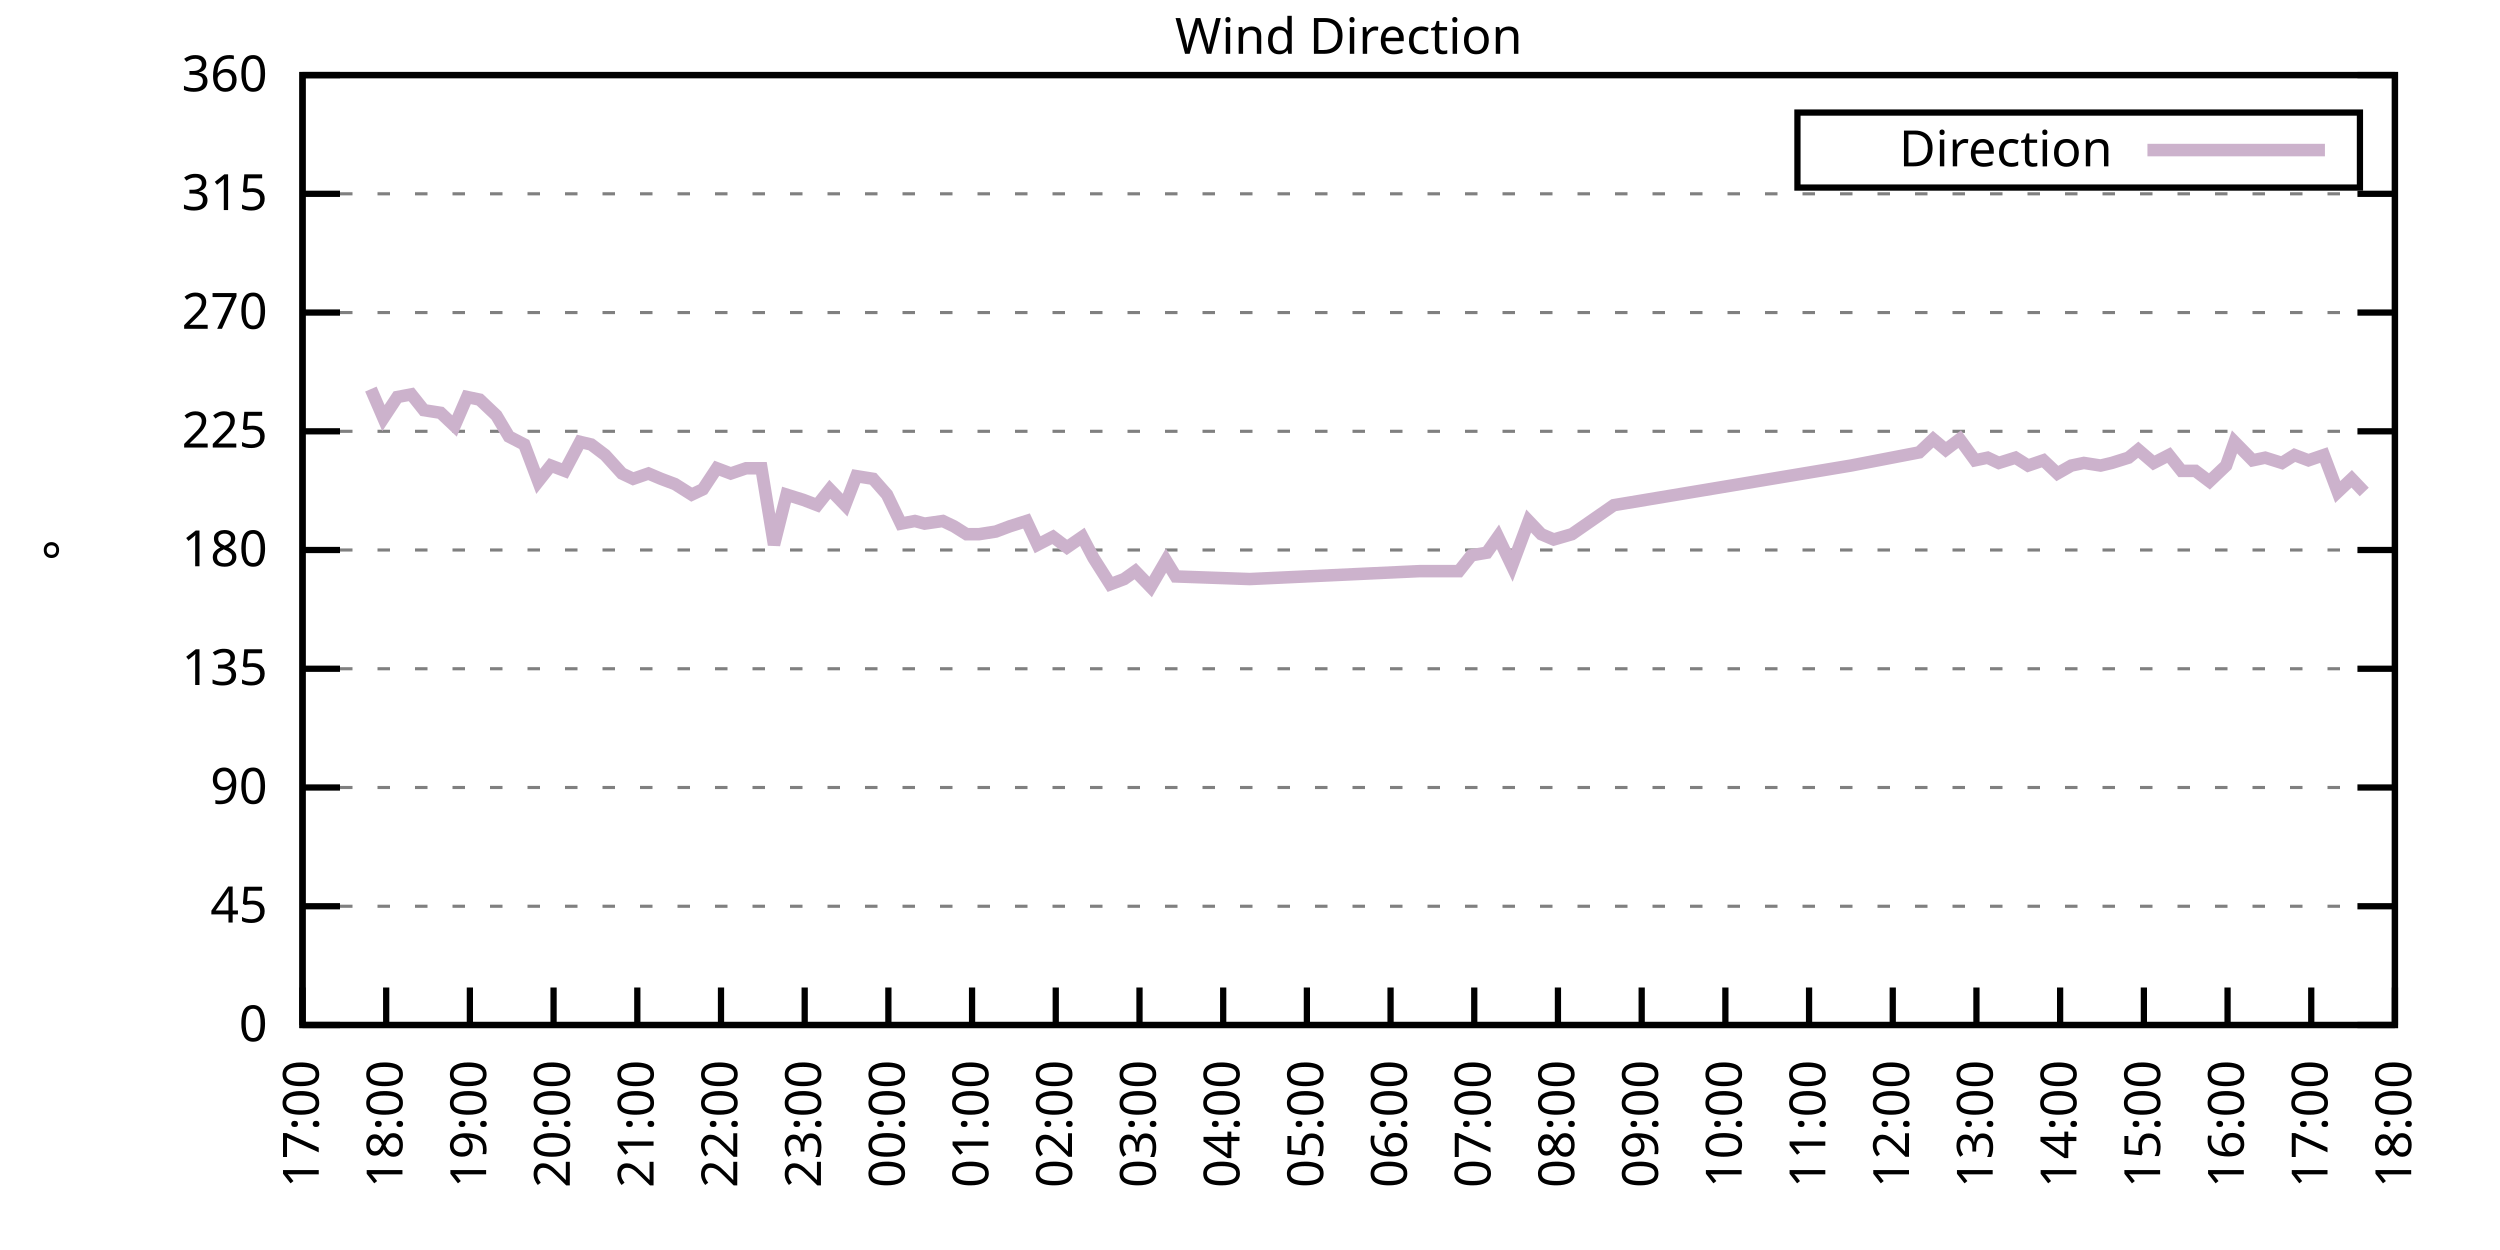
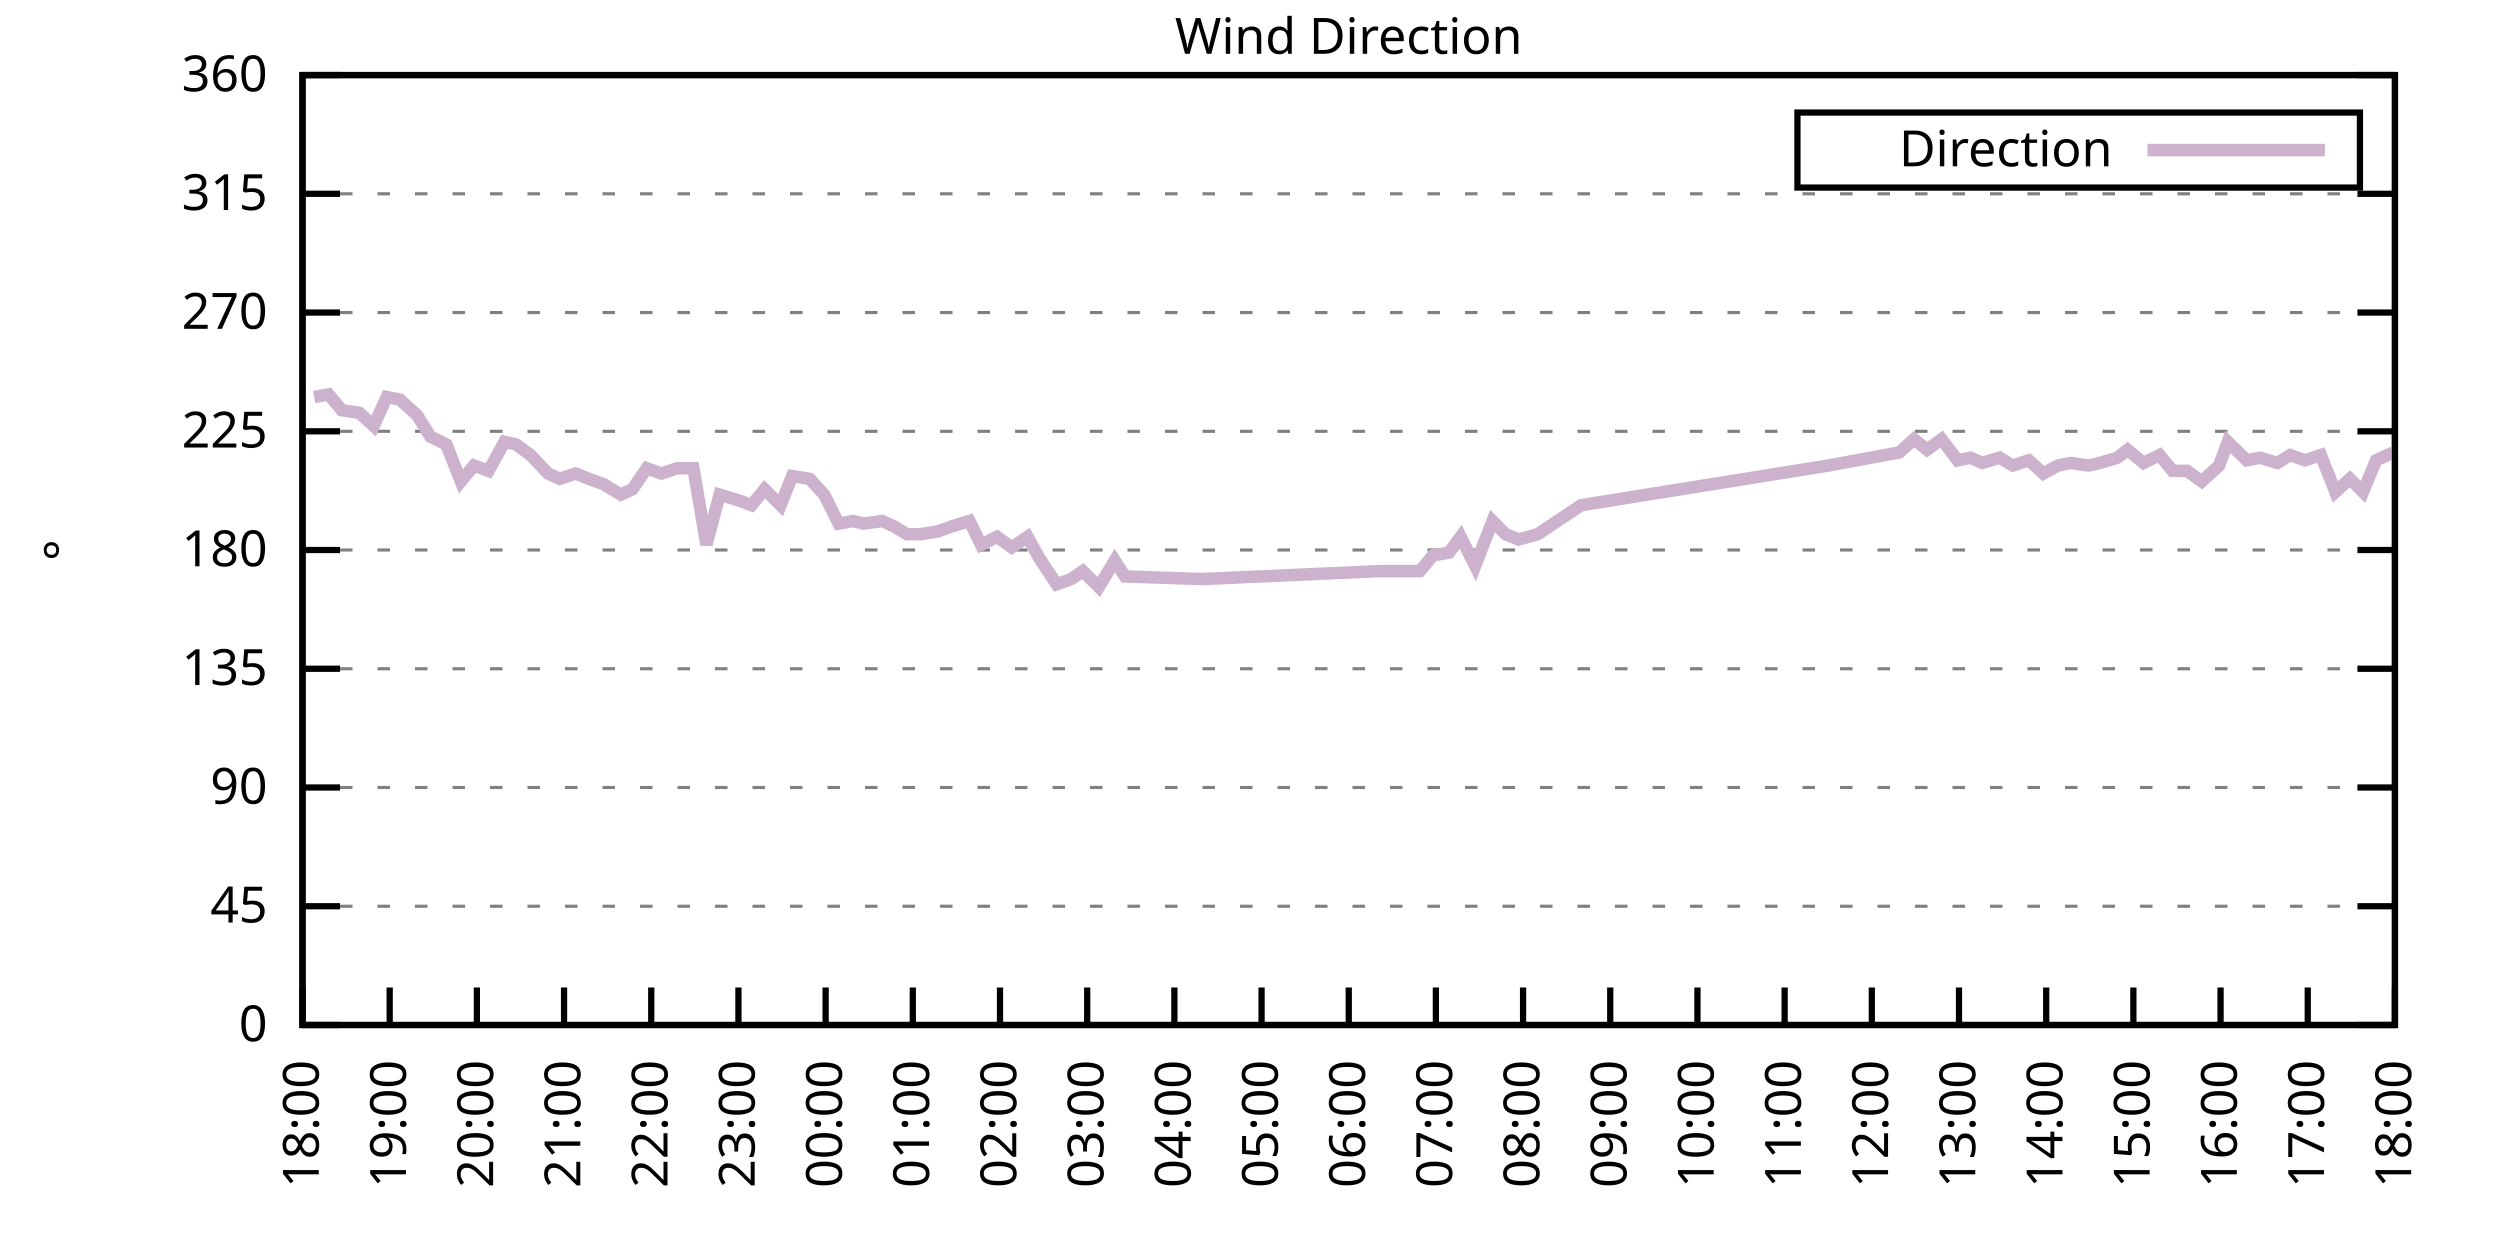
<svg xmlns="http://www.w3.org/2000/svg" xmlns:xlink="http://www.w3.org/1999/xlink" width="400" height="200" viewBox="0 0 400 200">
  <g id="gnuplot_canvas">
    <rect x="0" y="0" width="400" height="200" fill="none" />
    <defs>
      <circle id="gpDot" r="0.5" stroke-width="0.5" stroke="currentColor" />
      <path id="gpPt0" stroke-width="0.333" stroke="currentColor" d="M-1,0 h2 M0,-1 v2" />
      <path id="gpPt1" stroke-width="0.333" stroke="currentColor" d="M-1,-1 L1,1 M1,-1 L-1,1" />
      <path id="gpPt2" stroke-width="0.333" stroke="currentColor" d="M-1,0 L1,0 M0,-1 L0,1 M-1,-1 L1,1 M-1,1 L1,-1" />
      <rect id="gpPt3" stroke-width="0.333" stroke="currentColor" x="-1" y="-1" width="2" height="2" />
      <rect id="gpPt4" stroke-width="0.333" stroke="currentColor" fill="currentColor" x="-1" y="-1" width="2" height="2" />
      <circle id="gpPt5" stroke-width="0.333" stroke="currentColor" cx="0" cy="0" r="1" />
      <use xlink:href="#gpPt5" id="gpPt6" fill="currentColor" stroke="none" />
      <path id="gpPt7" stroke-width="0.333" stroke="currentColor" d="M0,-1.33 L-1.33,0.67 L1.33,0.67 z" />
      <use xlink:href="#gpPt7" id="gpPt8" fill="currentColor" stroke="none" />
      <use xlink:href="#gpPt7" id="gpPt9" stroke="currentColor" transform="rotate(180)" />
      <use xlink:href="#gpPt9" id="gpPt10" fill="currentColor" stroke="none" />
      <use xlink:href="#gpPt3" id="gpPt11" stroke="currentColor" transform="rotate(45)" />
      <use xlink:href="#gpPt11" id="gpPt12" fill="currentColor" stroke="none" />
      <path id="gpPt13" stroke-width="0.333" stroke="currentColor" d="M0,1.330 L1.265,0.411 L0.782,-1.067 L-0.782,-1.076 L-1.265,0.411 z" />
      <use xlink:href="#gpPt13" id="gpPt14" fill="currentColor" stroke="none" />
      <filter id="textbox" filterUnits="objectBoundingBox" x="0" y="0" height="1" width="1">
        <feFlood flood-color="white" flood-opacity="1" result="bgnd" />
        <feComposite in="SourceGraphic" in2="bgnd" operator="atop" />
      </filter>
      <filter id="greybox" filterUnits="objectBoundingBox" x="0" y="0" height="1" width="1">
        <feFlood flood-color="lightgrey" flood-opacity="1" result="grey" />
        <feComposite in="SourceGraphic" in2="grey" operator="atop" />
      </filter>
    </defs>
    <g fill="none" color="white" stroke="currentColor" stroke-width="1.00" stroke-linecap="butt" stroke-linejoin="miter">
</g>
    <g fill="none" color="black" stroke="currentColor" stroke-width="1.00" stroke-linecap="butt" stroke-linejoin="miter">
      <g stroke="none" shape-rendering="crispEdges">
        <polygon fill="rgb(255, 255, 255)" points="48.40,164.00 383.18,164.00 383.18,12.02 48.40,12.02 " />
      </g>
    </g>
    <g fill="none" color="black" stroke="currentColor" stroke-width="1.00" stroke-linecap="butt" stroke-linejoin="miter">
</g>
    <g fill="none" color="black" stroke="black" stroke-width="0.50" stroke-linecap="butt" stroke-linejoin="miter">
</g>
    <g fill="none" color="gray" stroke="currentColor" stroke-width="0.50" stroke-linecap="butt" stroke-linejoin="miter">
      <path stroke="gray" stroke-dasharray="2,4" class="gridline" d="M48.40,164.00 L383.19,164.00  " />
    </g>
    <g fill="none" color="gray" stroke="gray" stroke-width="1.00" stroke-linecap="butt" stroke-linejoin="miter">
</g>
    <g fill="none" color="black" stroke="currentColor" stroke-width="1.00" stroke-linecap="butt" stroke-linejoin="miter">
      <path stroke="black" d="M48.40,164.00 L54.40,164.00 M383.19,164.00 L377.19,164.00  " />
      <g transform="translate(42.80,166.60)" stroke="none" fill="black" font-family="Sans" font-size="8.00" text-anchor="end">
        <text>
          <tspan font-family="Sans"> 0</tspan>
        </text>
      </g>
    </g>
    <g fill="none" color="black" stroke="currentColor" stroke-width="1.00" stroke-linecap="butt" stroke-linejoin="miter">
</g>
    <g fill="none" color="black" stroke="black" stroke-width="0.50" stroke-linecap="butt" stroke-linejoin="miter">
</g>
    <g fill="none" color="gray" stroke="currentColor" stroke-width="0.50" stroke-linecap="butt" stroke-linejoin="miter">
      <path stroke="gray" stroke-dasharray="2,4" class="gridline" d="M48.40,145.00 L383.19,145.00  " />
    </g>
    <g fill="none" color="gray" stroke="gray" stroke-width="1.00" stroke-linecap="butt" stroke-linejoin="miter">
</g>
    <g fill="none" color="black" stroke="currentColor" stroke-width="1.00" stroke-linecap="butt" stroke-linejoin="miter">
      <path stroke="black" d="M48.40,145.00 L54.40,145.00 M383.19,145.00 L377.19,145.00  " />
      <g transform="translate(42.80,147.60)" stroke="none" fill="black" font-family="Sans" font-size="8.00" text-anchor="end">
        <text>
          <tspan font-family="Sans"> 45</tspan>
        </text>
      </g>
    </g>
    <g fill="none" color="black" stroke="currentColor" stroke-width="1.00" stroke-linecap="butt" stroke-linejoin="miter">
</g>
    <g fill="none" color="black" stroke="black" stroke-width="0.50" stroke-linecap="butt" stroke-linejoin="miter">
</g>
    <g fill="none" color="gray" stroke="currentColor" stroke-width="0.50" stroke-linecap="butt" stroke-linejoin="miter">
      <path stroke="gray" stroke-dasharray="2,4" class="gridline" d="M48.40,126.00 L383.19,126.00  " />
    </g>
    <g fill="none" color="gray" stroke="gray" stroke-width="1.00" stroke-linecap="butt" stroke-linejoin="miter">
</g>
    <g fill="none" color="black" stroke="currentColor" stroke-width="1.00" stroke-linecap="butt" stroke-linejoin="miter">
      <path stroke="black" d="M48.40,126.00 L54.40,126.00 M383.19,126.00 L377.19,126.00  " />
      <g transform="translate(42.80,128.60)" stroke="none" fill="black" font-family="Sans" font-size="8.00" text-anchor="end">
        <text>
          <tspan font-family="Sans"> 90</tspan>
        </text>
      </g>
    </g>
    <g fill="none" color="black" stroke="currentColor" stroke-width="1.00" stroke-linecap="butt" stroke-linejoin="miter">
</g>
    <g fill="none" color="black" stroke="black" stroke-width="0.50" stroke-linecap="butt" stroke-linejoin="miter">
</g>
    <g fill="none" color="gray" stroke="currentColor" stroke-width="0.50" stroke-linecap="butt" stroke-linejoin="miter">
      <path stroke="gray" stroke-dasharray="2,4" class="gridline" d="M48.40,107.00 L383.19,107.00  " />
    </g>
    <g fill="none" color="gray" stroke="gray" stroke-width="1.00" stroke-linecap="butt" stroke-linejoin="miter">
</g>
    <g fill="none" color="black" stroke="currentColor" stroke-width="1.00" stroke-linecap="butt" stroke-linejoin="miter">
      <path stroke="black" d="M48.40,107.00 L54.40,107.00 M383.19,107.00 L377.19,107.00  " />
      <g transform="translate(42.80,109.60)" stroke="none" fill="black" font-family="Sans" font-size="8.00" text-anchor="end">
        <text>
          <tspan font-family="Sans"> 135</tspan>
        </text>
      </g>
    </g>
    <g fill="none" color="black" stroke="currentColor" stroke-width="1.00" stroke-linecap="butt" stroke-linejoin="miter">
</g>
    <g fill="none" color="black" stroke="black" stroke-width="0.50" stroke-linecap="butt" stroke-linejoin="miter">
</g>
    <g fill="none" color="gray" stroke="currentColor" stroke-width="0.50" stroke-linecap="butt" stroke-linejoin="miter">
      <path stroke="gray" stroke-dasharray="2,4" class="gridline" d="M48.40,88.00 L383.19,88.00  " />
    </g>
    <g fill="none" color="gray" stroke="gray" stroke-width="1.00" stroke-linecap="butt" stroke-linejoin="miter">
</g>
    <g fill="none" color="black" stroke="currentColor" stroke-width="1.00" stroke-linecap="butt" stroke-linejoin="miter">
      <path stroke="black" d="M48.40,88.00 L54.40,88.00 M383.19,88.00 L377.19,88.00  " />
      <g transform="translate(42.80,90.60)" stroke="none" fill="black" font-family="Sans" font-size="8.00" text-anchor="end">
        <text>
          <tspan font-family="Sans"> 180</tspan>
        </text>
      </g>
    </g>
    <g fill="none" color="black" stroke="currentColor" stroke-width="1.00" stroke-linecap="butt" stroke-linejoin="miter">
</g>
    <g fill="none" color="black" stroke="black" stroke-width="0.50" stroke-linecap="butt" stroke-linejoin="miter">
</g>
    <g fill="none" color="gray" stroke="currentColor" stroke-width="0.50" stroke-linecap="butt" stroke-linejoin="miter">
      <path stroke="gray" stroke-dasharray="2,4" class="gridline" d="M48.40,69.01 L383.19,69.01  " />
    </g>
    <g fill="none" color="gray" stroke="gray" stroke-width="1.00" stroke-linecap="butt" stroke-linejoin="miter">
</g>
    <g fill="none" color="black" stroke="currentColor" stroke-width="1.00" stroke-linecap="butt" stroke-linejoin="miter">
      <path stroke="black" d="M48.40,69.01 L54.40,69.01 M383.19,69.01 L377.19,69.01  " />
      <g transform="translate(42.80,71.61)" stroke="none" fill="black" font-family="Sans" font-size="8.00" text-anchor="end">
        <text>
          <tspan font-family="Sans"> 225</tspan>
        </text>
      </g>
    </g>
    <g fill="none" color="black" stroke="currentColor" stroke-width="1.00" stroke-linecap="butt" stroke-linejoin="miter">
</g>
    <g fill="none" color="black" stroke="black" stroke-width="0.50" stroke-linecap="butt" stroke-linejoin="miter">
</g>
    <g fill="none" color="gray" stroke="currentColor" stroke-width="0.50" stroke-linecap="butt" stroke-linejoin="miter">
      <path stroke="gray" stroke-dasharray="2,4" class="gridline" d="M48.40,50.01 L383.19,50.01  " />
    </g>
    <g fill="none" color="gray" stroke="gray" stroke-width="1.00" stroke-linecap="butt" stroke-linejoin="miter">
</g>
    <g fill="none" color="black" stroke="currentColor" stroke-width="1.00" stroke-linecap="butt" stroke-linejoin="miter">
      <path stroke="black" d="M48.40,50.01 L54.40,50.01 M383.19,50.01 L377.19,50.01  " />
      <g transform="translate(42.80,52.61)" stroke="none" fill="black" font-family="Sans" font-size="8.00" text-anchor="end">
        <text>
          <tspan font-family="Sans"> 270</tspan>
        </text>
      </g>
    </g>
    <g fill="none" color="black" stroke="currentColor" stroke-width="1.00" stroke-linecap="butt" stroke-linejoin="miter">
</g>
    <g fill="none" color="black" stroke="black" stroke-width="0.50" stroke-linecap="butt" stroke-linejoin="miter">
</g>
    <g fill="none" color="gray" stroke="currentColor" stroke-width="0.50" stroke-linecap="butt" stroke-linejoin="miter">
      <path stroke="gray" stroke-dasharray="2,4" class="gridline" d="M48.40,31.01 L383.19,31.01  " />
    </g>
    <g fill="none" color="gray" stroke="gray" stroke-width="1.00" stroke-linecap="butt" stroke-linejoin="miter">
</g>
    <g fill="none" color="black" stroke="currentColor" stroke-width="1.00" stroke-linecap="butt" stroke-linejoin="miter">
      <path stroke="black" d="M48.40,31.01 L54.40,31.01 M383.19,31.01 L377.19,31.01  " />
      <g transform="translate(42.80,33.61)" stroke="none" fill="black" font-family="Sans" font-size="8.00" text-anchor="end">
        <text>
          <tspan font-family="Sans"> 315</tspan>
        </text>
      </g>
    </g>
    <g fill="none" color="black" stroke="currentColor" stroke-width="1.00" stroke-linecap="butt" stroke-linejoin="miter">
</g>
    <g fill="none" color="black" stroke="black" stroke-width="0.50" stroke-linecap="butt" stroke-linejoin="miter">
</g>
    <g fill="none" color="gray" stroke="currentColor" stroke-width="0.50" stroke-linecap="butt" stroke-linejoin="miter">
      <path stroke="gray" stroke-dasharray="2,4" class="gridline" d="M48.40,12.01 L383.19,12.01  " />
    </g>
    <g fill="none" color="gray" stroke="gray" stroke-width="1.00" stroke-linecap="butt" stroke-linejoin="miter">
</g>
    <g fill="none" color="black" stroke="currentColor" stroke-width="1.00" stroke-linecap="butt" stroke-linejoin="miter">
      <path stroke="black" d="M48.40,12.01 L54.40,12.01 M383.19,12.01 L377.19,12.01  " />
      <g transform="translate(42.80,14.61)" stroke="none" fill="black" font-family="Sans" font-size="8.00" text-anchor="end">
        <text>
          <tspan font-family="Sans"> 360</tspan>
        </text>
      </g>
    </g>
    <g fill="none" color="black" stroke="currentColor" stroke-width="1.00" stroke-linecap="butt" stroke-linejoin="miter">
      <path stroke="black" d="M48.40,164.00 L48.40,158.00  " />
      <g transform="translate(51.00,169.60) rotate(270.00)" stroke="none" fill="black" font-family="Sans" font-size="8.00" text-anchor="end">
        <text>
-           <tspan font-family="Sans">17:00</tspan>
-         </text>
-       </g>
-     </g>
-     <g fill="none" color="black" stroke="currentColor" stroke-width="1.00" stroke-linecap="butt" stroke-linejoin="miter">
-       <path stroke="black" d="M61.79,164.00 L61.79,158.00  " />
-       <g transform="translate(64.39,169.60) rotate(270.00)" stroke="none" fill="black" font-family="Sans" font-size="8.00" text-anchor="end">
-         <text>
          <tspan font-family="Sans">18:00</tspan>
        </text>
      </g>
    </g>
    <g fill="none" color="black" stroke="currentColor" stroke-width="1.00" stroke-linecap="butt" stroke-linejoin="miter">
-       <path stroke="black" d="M75.18,164.00 L75.18,158.00  " />
-       <g transform="translate(77.78,169.60) rotate(270.00)" stroke="none" fill="black" font-family="Sans" font-size="8.00" text-anchor="end">
+       <path stroke="black" d="M62.35,164.00 L62.35,158.00  " />
+       <g transform="translate(64.95,169.60) rotate(270.00)" stroke="none" fill="black" font-family="Sans" font-size="8.00" text-anchor="end">
        <text>
          <tspan font-family="Sans">19:00</tspan>
        </text>
      </g>
    </g>
    <g fill="none" color="black" stroke="currentColor" stroke-width="1.00" stroke-linecap="butt" stroke-linejoin="miter">
-       <path stroke="black" d="M88.57,164.00 L88.57,158.00  " />
-       <g transform="translate(91.17,169.60) rotate(270.00)" stroke="none" fill="black" font-family="Sans" font-size="8.00" text-anchor="end">
+       <path stroke="black" d="M76.30,164.00 L76.30,158.00  " />
+       <g transform="translate(78.90,169.60) rotate(270.00)" stroke="none" fill="black" font-family="Sans" font-size="8.00" text-anchor="end">
        <text>
          <tspan font-family="Sans">20:00</tspan>
        </text>
      </g>
    </g>
    <g fill="none" color="black" stroke="currentColor" stroke-width="1.00" stroke-linecap="butt" stroke-linejoin="miter">
-       <path stroke="black" d="M101.97,164.00 L101.97,158.00  " />
-       <g transform="translate(104.57,169.60) rotate(270.00)" stroke="none" fill="black" font-family="Sans" font-size="8.00" text-anchor="end">
+       <path stroke="black" d="M90.25,164.00 L90.25,158.00  " />
+       <g transform="translate(92.85,169.60) rotate(270.00)" stroke="none" fill="black" font-family="Sans" font-size="8.00" text-anchor="end">
        <text>
          <tspan font-family="Sans">21:00</tspan>
        </text>
      </g>
    </g>
    <g fill="none" color="black" stroke="currentColor" stroke-width="1.00" stroke-linecap="butt" stroke-linejoin="miter">
-       <path stroke="black" d="M115.36,164.00 L115.36,158.00  " />
-       <g transform="translate(117.96,169.60) rotate(270.00)" stroke="none" fill="black" font-family="Sans" font-size="8.00" text-anchor="end">
+       <path stroke="black" d="M104.20,164.00 L104.20,158.00  " />
+       <g transform="translate(106.80,169.60) rotate(270.00)" stroke="none" fill="black" font-family="Sans" font-size="8.00" text-anchor="end">
        <text>
          <tspan font-family="Sans">22:00</tspan>
        </text>
      </g>
    </g>
    <g fill="none" color="black" stroke="currentColor" stroke-width="1.00" stroke-linecap="butt" stroke-linejoin="miter">
-       <path stroke="black" d="M128.75,164.00 L128.75,158.00  " />
-       <g transform="translate(131.35,169.60) rotate(270.00)" stroke="none" fill="black" font-family="Sans" font-size="8.00" text-anchor="end">
+       <path stroke="black" d="M118.15,164.00 L118.15,158.00  " />
+       <g transform="translate(120.75,169.60) rotate(270.00)" stroke="none" fill="black" font-family="Sans" font-size="8.00" text-anchor="end">
        <text>
          <tspan font-family="Sans">23:00</tspan>
        </text>
      </g>
    </g>
    <g fill="none" color="black" stroke="currentColor" stroke-width="1.00" stroke-linecap="butt" stroke-linejoin="miter">
-       <path stroke="black" d="M142.14,164.00 L142.14,158.00  " />
-       <g transform="translate(144.74,169.60) rotate(270.00)" stroke="none" fill="black" font-family="Sans" font-size="8.00" text-anchor="end">
+       <path stroke="black" d="M132.10,164.00 L132.10,158.00  " />
+       <g transform="translate(134.70,169.60) rotate(270.00)" stroke="none" fill="black" font-family="Sans" font-size="8.00" text-anchor="end">
        <text>
          <tspan font-family="Sans">00:00</tspan>
        </text>
      </g>
    </g>
    <g fill="none" color="black" stroke="currentColor" stroke-width="1.00" stroke-linecap="butt" stroke-linejoin="miter">
-       <path stroke="black" d="M155.53,164.00 L155.53,158.00  " />
-       <g transform="translate(158.13,169.60) rotate(270.00)" stroke="none" fill="black" font-family="Sans" font-size="8.00" text-anchor="end">
+       <path stroke="black" d="M146.05,164.00 L146.05,158.00  " />
+       <g transform="translate(148.65,169.60) rotate(270.00)" stroke="none" fill="black" font-family="Sans" font-size="8.00" text-anchor="end">
        <text>
          <tspan font-family="Sans">01:00</tspan>
        </text>
      </g>
    </g>
    <g fill="none" color="black" stroke="currentColor" stroke-width="1.00" stroke-linecap="butt" stroke-linejoin="miter">
-       <path stroke="black" d="M168.92,164.00 L168.92,158.00  " />
-       <g transform="translate(171.52,169.60) rotate(270.00)" stroke="none" fill="black" font-family="Sans" font-size="8.00" text-anchor="end">
+       <path stroke="black" d="M160.00,164.00 L160.00,158.00  " />
+       <g transform="translate(162.60,169.60) rotate(270.00)" stroke="none" fill="black" font-family="Sans" font-size="8.00" text-anchor="end">
        <text>
          <tspan font-family="Sans">02:00</tspan>
        </text>
      </g>
    </g>
    <g fill="none" color="black" stroke="currentColor" stroke-width="1.00" stroke-linecap="butt" stroke-linejoin="miter">
-       <path stroke="black" d="M182.32,164.00 L182.32,158.00  " />
-       <g transform="translate(184.92,169.60) rotate(270.00)" stroke="none" fill="black" font-family="Sans" font-size="8.00" text-anchor="end">
+       <path stroke="black" d="M173.95,164.00 L173.95,158.00  " />
+       <g transform="translate(176.55,169.60) rotate(270.00)" stroke="none" fill="black" font-family="Sans" font-size="8.00" text-anchor="end">
        <text>
          <tspan font-family="Sans">03:00</tspan>
        </text>
      </g>
    </g>
    <g fill="none" color="black" stroke="currentColor" stroke-width="1.00" stroke-linecap="butt" stroke-linejoin="miter">
-       <path stroke="black" d="M195.71,164.00 L195.71,158.00  " />
-       <g transform="translate(198.31,169.60) rotate(270.00)" stroke="none" fill="black" font-family="Sans" font-size="8.00" text-anchor="end">
+       <path stroke="black" d="M187.90,164.00 L187.90,158.00  " />
+       <g transform="translate(190.50,169.60) rotate(270.00)" stroke="none" fill="black" font-family="Sans" font-size="8.00" text-anchor="end">
        <text>
          <tspan font-family="Sans">04:00</tspan>
        </text>
      </g>
    </g>
    <g fill="none" color="black" stroke="currentColor" stroke-width="1.00" stroke-linecap="butt" stroke-linejoin="miter">
-       <path stroke="black" d="M209.10,164.00 L209.10,158.00  " />
-       <g transform="translate(211.70,169.60) rotate(270.00)" stroke="none" fill="black" font-family="Sans" font-size="8.00" text-anchor="end">
+       <path stroke="black" d="M201.85,164.00 L201.85,158.00  " />
+       <g transform="translate(204.45,169.60) rotate(270.00)" stroke="none" fill="black" font-family="Sans" font-size="8.00" text-anchor="end">
        <text>
          <tspan font-family="Sans">05:00</tspan>
        </text>
      </g>
    </g>
    <g fill="none" color="black" stroke="currentColor" stroke-width="1.00" stroke-linecap="butt" stroke-linejoin="miter">
-       <path stroke="black" d="M222.49,164.00 L222.49,158.00  " />
-       <g transform="translate(225.09,169.60) rotate(270.00)" stroke="none" fill="black" font-family="Sans" font-size="8.00" text-anchor="end">
+       <path stroke="black" d="M215.80,164.00 L215.80,158.00  " />
+       <g transform="translate(218.40,169.60) rotate(270.00)" stroke="none" fill="black" font-family="Sans" font-size="8.00" text-anchor="end">
        <text>
          <tspan font-family="Sans">06:00</tspan>
        </text>
      </g>
    </g>
    <g fill="none" color="black" stroke="currentColor" stroke-width="1.00" stroke-linecap="butt" stroke-linejoin="miter">
-       <path stroke="black" d="M235.88,164.00 L235.88,158.00  " />
-       <g transform="translate(238.48,169.60) rotate(270.00)" stroke="none" fill="black" font-family="Sans" font-size="8.00" text-anchor="end">
+       <path stroke="black" d="M229.74,164.00 L229.74,158.00  " />
+       <g transform="translate(232.34,169.60) rotate(270.00)" stroke="none" fill="black" font-family="Sans" font-size="8.00" text-anchor="end">
        <text>
          <tspan font-family="Sans">07:00</tspan>
        </text>
      </g>
    </g>
    <g fill="none" color="black" stroke="currentColor" stroke-width="1.00" stroke-linecap="butt" stroke-linejoin="miter">
-       <path stroke="black" d="M249.27,164.00 L249.27,158.00  " />
-       <g transform="translate(251.87,169.60) rotate(270.00)" stroke="none" fill="black" font-family="Sans" font-size="8.00" text-anchor="end">
+       <path stroke="black" d="M243.69,164.00 L243.69,158.00  " />
+       <g transform="translate(246.29,169.60) rotate(270.00)" stroke="none" fill="black" font-family="Sans" font-size="8.00" text-anchor="end">
        <text>
          <tspan font-family="Sans">08:00</tspan>
        </text>
      </g>
    </g>
    <g fill="none" color="black" stroke="currentColor" stroke-width="1.00" stroke-linecap="butt" stroke-linejoin="miter">
-       <path stroke="black" d="M262.67,164.00 L262.67,158.00  " />
-       <g transform="translate(265.27,169.60) rotate(270.00)" stroke="none" fill="black" font-family="Sans" font-size="8.00" text-anchor="end">
+       <path stroke="black" d="M257.64,164.00 L257.64,158.00  " />
+       <g transform="translate(260.24,169.60) rotate(270.00)" stroke="none" fill="black" font-family="Sans" font-size="8.00" text-anchor="end">
        <text>
          <tspan font-family="Sans">09:00</tspan>
        </text>
      </g>
    </g>
    <g fill="none" color="black" stroke="currentColor" stroke-width="1.00" stroke-linecap="butt" stroke-linejoin="miter">
-       <path stroke="black" d="M276.06,164.00 L276.06,158.00  " />
-       <g transform="translate(278.66,169.60) rotate(270.00)" stroke="none" fill="black" font-family="Sans" font-size="8.00" text-anchor="end">
+       <path stroke="black" d="M271.59,164.00 L271.59,158.00  " />
+       <g transform="translate(274.19,169.60) rotate(270.00)" stroke="none" fill="black" font-family="Sans" font-size="8.00" text-anchor="end">
        <text>
          <tspan font-family="Sans">10:00</tspan>
        </text>
      </g>
    </g>
    <g fill="none" color="black" stroke="currentColor" stroke-width="1.00" stroke-linecap="butt" stroke-linejoin="miter">
-       <path stroke="black" d="M289.45,164.00 L289.45,158.00  " />
-       <g transform="translate(292.05,169.60) rotate(270.00)" stroke="none" fill="black" font-family="Sans" font-size="8.00" text-anchor="end">
+       <path stroke="black" d="M285.54,164.00 L285.54,158.00  " />
+       <g transform="translate(288.14,169.60) rotate(270.00)" stroke="none" fill="black" font-family="Sans" font-size="8.00" text-anchor="end">
        <text>
          <tspan font-family="Sans">11:00</tspan>
        </text>
      </g>
    </g>
    <g fill="none" color="black" stroke="currentColor" stroke-width="1.00" stroke-linecap="butt" stroke-linejoin="miter">
-       <path stroke="black" d="M302.84,164.00 L302.84,158.00  " />
-       <g transform="translate(305.44,169.60) rotate(270.00)" stroke="none" fill="black" font-family="Sans" font-size="8.00" text-anchor="end">
+       <path stroke="black" d="M299.49,164.00 L299.49,158.00  " />
+       <g transform="translate(302.09,169.60) rotate(270.00)" stroke="none" fill="black" font-family="Sans" font-size="8.00" text-anchor="end">
        <text>
          <tspan font-family="Sans">12:00</tspan>
        </text>
      </g>
    </g>
    <g fill="none" color="black" stroke="currentColor" stroke-width="1.00" stroke-linecap="butt" stroke-linejoin="miter">
-       <path stroke="black" d="M316.23,164.00 L316.23,158.00  " />
-       <g transform="translate(318.83,169.60) rotate(270.00)" stroke="none" fill="black" font-family="Sans" font-size="8.00" text-anchor="end">
+       <path stroke="black" d="M313.44,164.00 L313.44,158.00  " />
+       <g transform="translate(316.04,169.60) rotate(270.00)" stroke="none" fill="black" font-family="Sans" font-size="8.00" text-anchor="end">
        <text>
          <tspan font-family="Sans">13:00</tspan>
        </text>
      </g>
    </g>
    <g fill="none" color="black" stroke="currentColor" stroke-width="1.00" stroke-linecap="butt" stroke-linejoin="miter">
-       <path stroke="black" d="M329.62,164.00 L329.62,158.00  " />
-       <g transform="translate(332.22,169.60) rotate(270.00)" stroke="none" fill="black" font-family="Sans" font-size="8.00" text-anchor="end">
+       <path stroke="black" d="M327.39,164.00 L327.39,158.00  " />
+       <g transform="translate(329.99,169.60) rotate(270.00)" stroke="none" fill="black" font-family="Sans" font-size="8.00" text-anchor="end">
        <text>
          <tspan font-family="Sans">14:00</tspan>
        </text>
      </g>
    </g>
    <g fill="none" color="black" stroke="currentColor" stroke-width="1.00" stroke-linecap="butt" stroke-linejoin="miter">
-       <path stroke="black" d="M343.02,164.00 L343.02,158.00  " />
-       <g transform="translate(345.62,169.60) rotate(270.00)" stroke="none" fill="black" font-family="Sans" font-size="8.00" text-anchor="end">
+       <path stroke="black" d="M341.34,164.00 L341.34,158.00  " />
+       <g transform="translate(343.94,169.60) rotate(270.00)" stroke="none" fill="black" font-family="Sans" font-size="8.00" text-anchor="end">
        <text>
          <tspan font-family="Sans">15:00</tspan>
        </text>
      </g>
    </g>
    <g fill="none" color="black" stroke="currentColor" stroke-width="1.00" stroke-linecap="butt" stroke-linejoin="miter">
-       <path stroke="black" d="M356.41,164.00 L356.41,158.00  " />
-       <g transform="translate(359.01,169.60) rotate(270.00)" stroke="none" fill="black" font-family="Sans" font-size="8.00" text-anchor="end">
+       <path stroke="black" d="M355.29,164.00 L355.29,158.00  " />
+       <g transform="translate(357.89,169.60) rotate(270.00)" stroke="none" fill="black" font-family="Sans" font-size="8.00" text-anchor="end">
        <text>
          <tspan font-family="Sans">16:00</tspan>
        </text>
      </g>
    </g>
    <g fill="none" color="black" stroke="currentColor" stroke-width="1.00" stroke-linecap="butt" stroke-linejoin="miter">
-       <path stroke="black" d="M369.80,164.00 L369.80,158.00  " />
-       <g transform="translate(372.40,169.60) rotate(270.00)" stroke="none" fill="black" font-family="Sans" font-size="8.00" text-anchor="end">
+       <path stroke="black" d="M369.24,164.00 L369.24,158.00  " />
+       <g transform="translate(371.84,169.60) rotate(270.00)" stroke="none" fill="black" font-family="Sans" font-size="8.00" text-anchor="end">
        <text>
          <tspan font-family="Sans">17:00</tspan>
        </text>
      </g>
    </g>
    <g fill="none" color="black" stroke="currentColor" stroke-width="1.00" stroke-linecap="butt" stroke-linejoin="miter">
      <path stroke="black" d="M383.19,164.00 L383.19,158.00  " />
      <g transform="translate(385.79,169.60) rotate(270.00)" stroke="none" fill="black" font-family="Sans" font-size="8.00" text-anchor="end">
        <text>
          <tspan font-family="Sans">18:00</tspan>
        </text>
      </g>
    </g>
    <g fill="none" color="black" stroke="currentColor" stroke-width="1.00" stroke-linecap="butt" stroke-linejoin="miter">
</g>
    <g fill="none" color="black" stroke="currentColor" stroke-width="1.00" stroke-linecap="butt" stroke-linejoin="miter">
      <path stroke="black" d="M48.40,12.01 L48.40,164.00 L383.19,164.00 L383.19,12.01 L48.40,12.01 Z  " />
    </g>
    <g fill="none" color="black" stroke="currentColor" stroke-width="1.00" stroke-linecap="butt" stroke-linejoin="miter">
</g>
    <g fill="none" color="black" stroke="currentColor" stroke-width="1.00" stroke-linecap="butt" stroke-linejoin="miter">
      <path stroke="black" d="M287.59,30.01 L287.59,18.01 L377.59,18.01 L377.59,30.01 L287.59,30.01 Z  " />
    </g>
    <g id="Wind_direction_plot_1">
      <g fill="none" color="white" stroke="black" stroke-width="2.00" stroke-linecap="butt" stroke-linejoin="miter">
</g>
      <g fill="none" color="black" stroke="currentColor" stroke-width="2.00" stroke-linecap="butt" stroke-linejoin="miter">
        <g transform="translate(337.99,26.61)" stroke="none" fill="black" font-family="Sans" font-size="8.00" text-anchor="end">
          <text>
            <tspan font-family="Sans">Direction</tspan>
          </text>
        </g>
      </g>
      <g fill="none" color="black" stroke="currentColor" stroke-width="2.00" stroke-linecap="butt" stroke-linejoin="miter">
-         <path stroke="rgb(204, 178, 204)" d="M343.59,24.01 L371.99,24.01 M59.34,62.25 L61.35,66.90 L63.58,63.52 L65.81,63.10 L67.82,65.63 L70.50,66.05   L72.73,68.16 L74.74,63.52 L76.75,63.94 L79.42,66.47 L81.43,69.85 L83.89,71.12 L86.12,77.03 L88.13,74.49   L90.36,75.34 L92.82,70.70 L94.60,71.12 L96.83,72.81 L99.51,75.76 L101.30,76.61 L103.75,75.76 L105.76,76.61   L107.99,77.45 L110.67,79.14 L112.46,78.29 L114.69,74.92 L116.92,75.76 L119.38,74.92 L121.83,74.92 L123.84,87.16   L125.85,79.14 L128.53,79.98 L130.76,80.83 L132.77,78.29 L135.22,80.83 L137.01,76.18 L139.69,76.61 L141.92,79.14   L144.15,83.78 L146.38,83.36 L147.94,83.78 L150.85,83.36 L152.63,84.21 L154.64,85.47 L156.65,85.47 L159.33,85.05   L161.56,84.21 L164.24,83.36 L166.02,87.16 L168.48,85.89 L170.71,87.58 L173.17,85.89 L174.95,89.27 L177.63,93.49   L179.86,92.65 L181.65,91.38 L184.10,93.92 L186.56,89.69 L188.12,92.23 L199.95,92.65 L227.18,91.38 L233.43,91.38   L235.44,88.85 L237.89,88.43 L239.68,85.89 L241.91,90.54 L244.59,83.36 L246.60,85.47 L248.60,86.32 L251.51,85.47   L258.20,80.83 L296.14,74.49 L307.08,72.38 L309.31,70.27 L311.32,71.96 L313.55,70.27 L316.01,73.65 L318.02,73.23   L319.80,74.07 L322.48,73.23 L324.49,74.49 L326.95,73.65 L329.18,75.76 L331.41,74.49 L333.42,74.07 L336.10,74.49   L337.88,74.07 L340.56,73.23 L342.12,71.96 L344.58,74.07 L347.03,72.81 L349.04,75.34 L351.27,75.34 L353.51,77.03   L356.18,74.49 L357.52,70.70 L360.42,73.65 L362.43,73.23 L365.11,74.07 L367.12,72.81 L369.35,73.65 L371.81,72.81   L374.04,78.72 L376.27,76.61 L378.28,78.72  " />
+         <path stroke="rgb(204, 178, 204)" d="M343.59,24.01 L371.99,24.01 M50.26,63.52 L52.58,63.10 L54.68,65.63 L57.47,66.05 L59.79,68.16 L61.88,63.52   L63.98,63.94 L66.77,66.47 L68.86,69.85 L71.42,71.12 L73.74,77.03 L75.83,74.49 L78.16,75.34 L80.72,70.70   L82.58,71.12 L84.90,72.81 L87.69,75.76 L89.55,76.61 L92.11,75.76 L94.20,76.61 L96.53,77.45 L99.32,79.14   L101.18,78.29 L103.50,74.92 L105.83,75.76 L108.38,74.92 L110.94,74.92 L113.03,87.16 L115.13,79.14 L117.92,79.98   L120.24,80.83 L122.33,78.29 L124.89,80.83 L126.75,76.18 L129.54,76.61 L131.87,79.14 L134.19,83.78 L136.51,83.36   L138.14,83.78 L141.16,83.36 L143.02,84.21 L145.12,85.47 L147.21,85.47 L150.00,85.05 L152.32,84.21 L155.11,83.36   L156.97,87.16 L159.53,85.89 L161.86,87.58 L164.41,85.89 L166.27,89.27 L169.06,93.49 L171.39,92.65 L173.25,91.38   L175.81,93.92 L178.36,89.69 L179.99,92.23 L192.31,92.65 L220.68,91.38 L227.19,91.38 L229.28,88.85 L231.84,88.43   L233.70,85.89 L236.02,90.54 L238.81,83.36 L240.90,85.47 L243.00,86.32 L246.02,85.47 L252.99,80.83 L292.52,74.49   L303.91,72.38 L306.23,70.27 L308.33,71.96 L310.65,70.27 L313.21,73.65 L315.30,73.23 L317.16,74.07 L319.95,73.23   L322.04,74.49 L324.60,73.65 L326.93,75.76 L329.25,74.49 L331.34,74.07 L334.13,74.49 L335.99,74.07 L338.78,73.23   L340.41,71.96 L342.97,74.07 L345.53,72.81 L347.62,75.34 L349.94,75.34 L352.27,77.03 L355.06,74.49 L356.45,70.70   L359.48,73.65 L361.57,73.23 L364.36,74.07 L366.45,72.81 L368.78,73.65 L371.33,72.81 L373.66,78.72 L375.98,76.61   L378.08,78.72 L380.17,73.65 L382.96,72.38  " />
      </g>
    </g>
    <g fill="none" color="black" stroke="currentColor" stroke-width="2.00" stroke-linecap="butt" stroke-linejoin="miter">
</g>
    <g fill="none" color="black" stroke="black" stroke-width="1.00" stroke-linecap="butt" stroke-linejoin="miter">
</g>
    <g fill="none" color="black" stroke="currentColor" stroke-width="1.00" stroke-linecap="butt" stroke-linejoin="miter">
      <path stroke="black" d="M48.40,12.01 L48.40,164.00 L383.19,164.00 L383.19,12.01 L48.40,12.01 Z  " />
      <g transform="translate(12.80,88.01) rotate(270.00)" stroke="none" fill="black" font-family="Sans" font-size="8.00" text-anchor="middle">
        <text>
          <tspan font-family="Sans">°</tspan>
        </text>
      </g>
    </g>
    <g fill="none" color="black" stroke="currentColor" stroke-width="1.00" stroke-linecap="butt" stroke-linejoin="miter">
</g>
    <g fill="none" color="black" stroke="currentColor" stroke-width="1.00" stroke-linecap="butt" stroke-linejoin="miter">
      <g transform="translate(215.79,8.61)" stroke="none" fill="black" font-family="Sans" font-size="8.00" text-anchor="middle">
        <text>
          <tspan font-family="Sans">Wind Direction</tspan>
        </text>
      </g>
    </g>
    <g fill="none" color="black" stroke="currentColor" stroke-width="1.00" stroke-linecap="butt" stroke-linejoin="miter">
</g>
  </g>
</svg>
